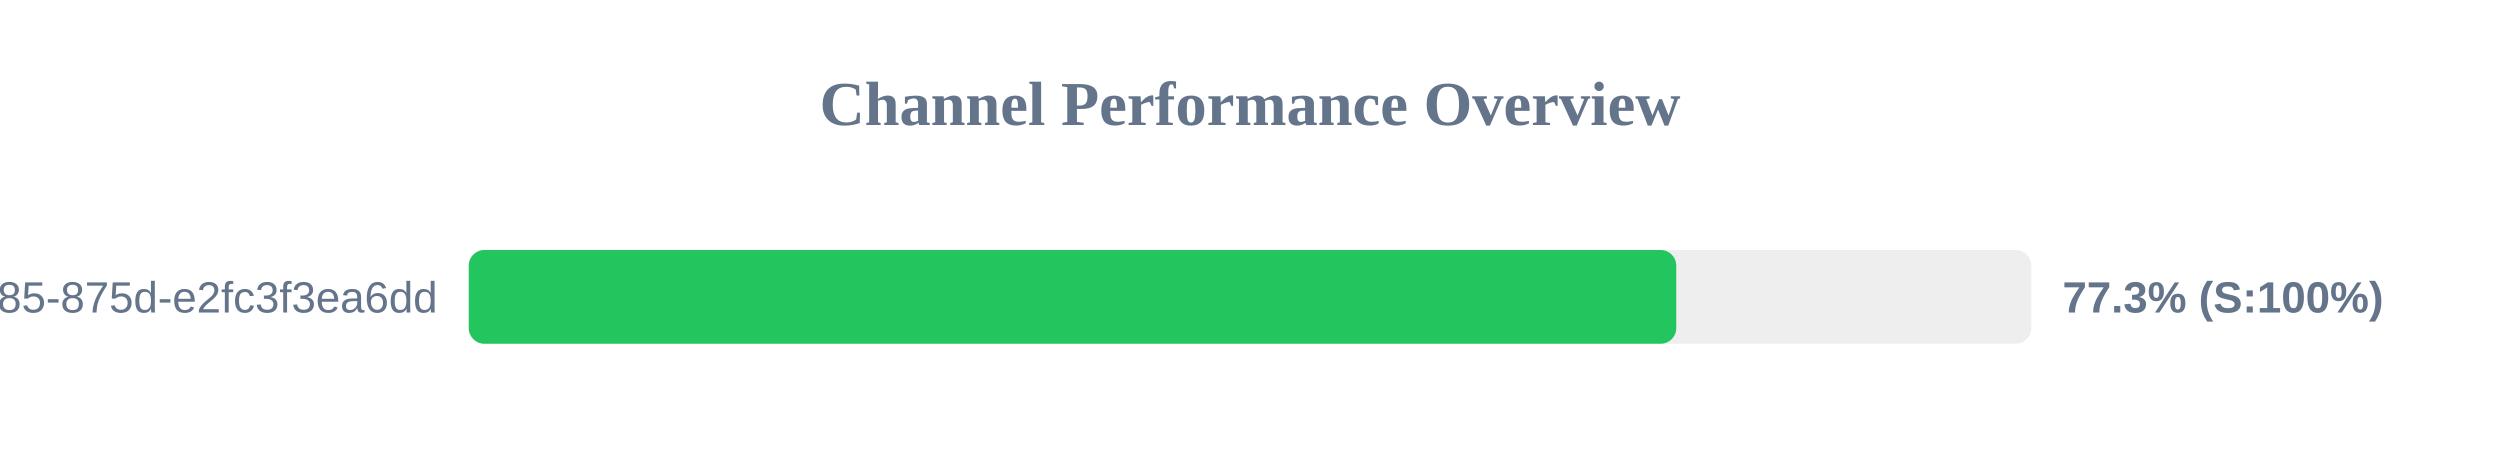
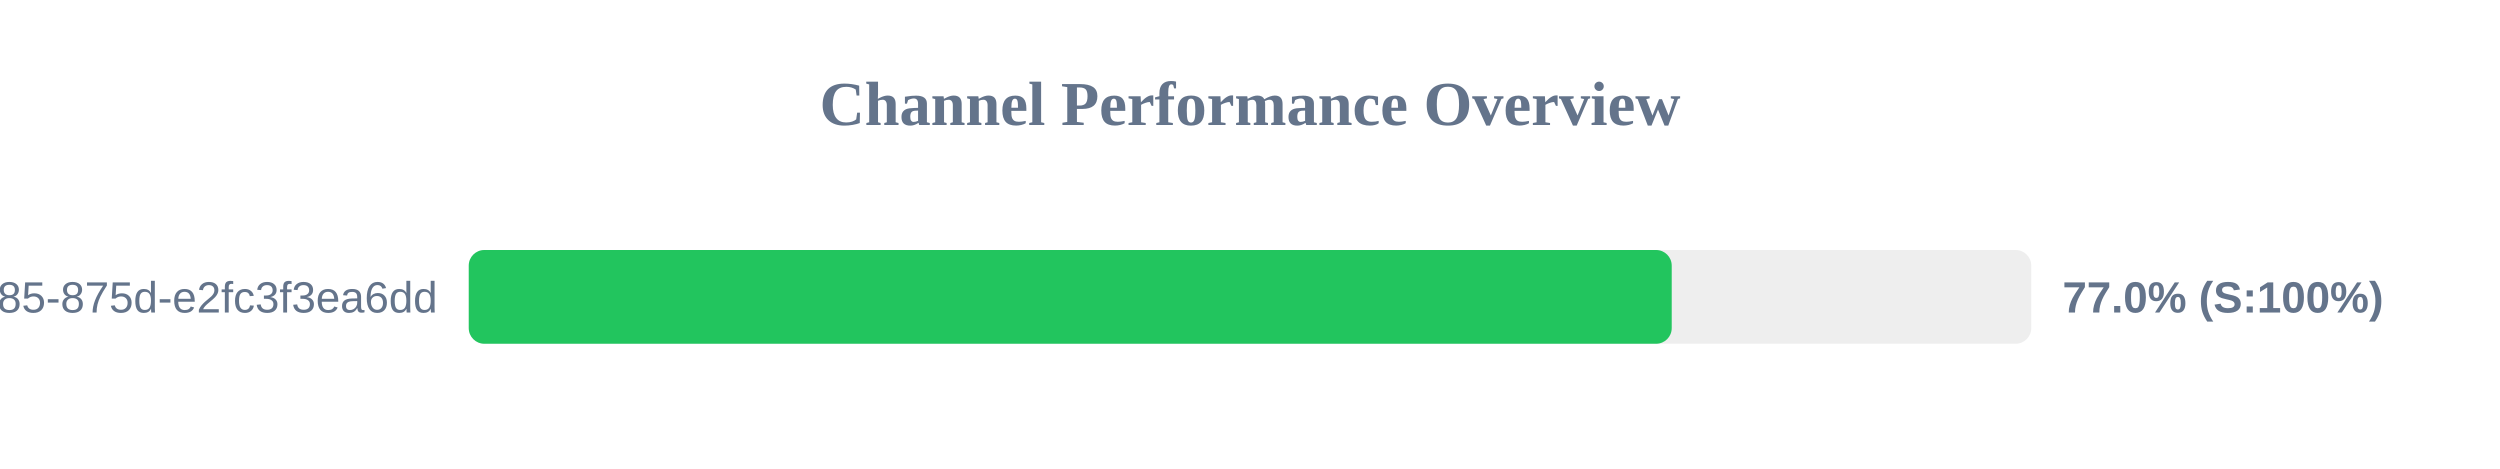
<svg xmlns="http://www.w3.org/2000/svg" width="800" height="150" version="1.1">
  <style>
        .row { font: 14px Arial; fill: #64748b; }
        .score { font: bold 14px Arial; fill: #64748b; }
    </style>
  <text x="400" y="40" text-anchor="middle" font-size="20px" font-weight="bold" fill="#64748b">Channel Performance Overview</text>
  <rect x="150" y="80" width="500" height="30" fill="#eee" rx="5" />
-   <rect x="150" y="80" width="386.4" height="30" fill="#22c55e" rx="5" />
+   <rect x="150" y="80" width="384.95" height="30" fill="#22c55e" rx="5" />
  <text x="140" y="100" text-anchor="end" class="row">?uuid=1045aedf-053c-4585-875d-e2fc3f3ea6dd</text>
-   <text x="660" y="100" text-anchor="start" class="score">77.3% (S:100%)</text>
+   <text x="660" y="100" text-anchor="start" class="score">77.0% (S:100%)</text>
</svg>
